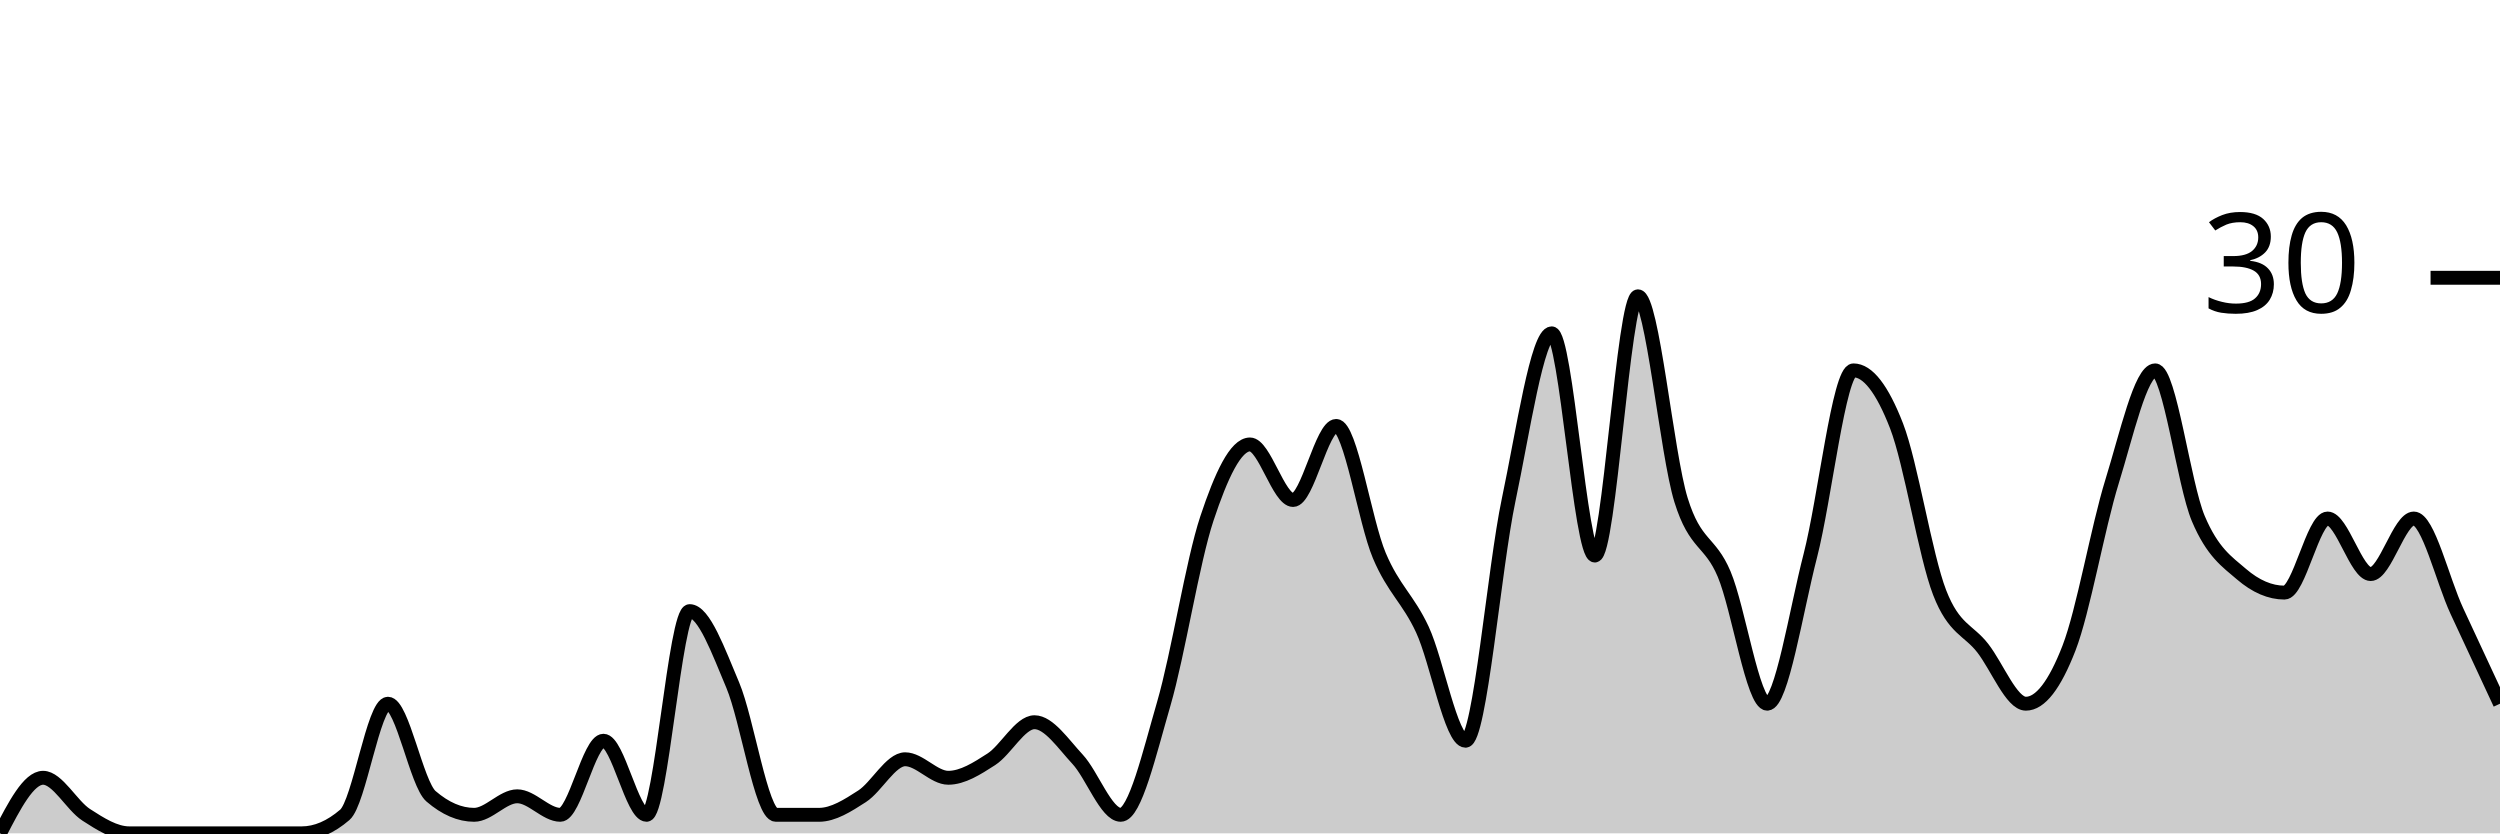
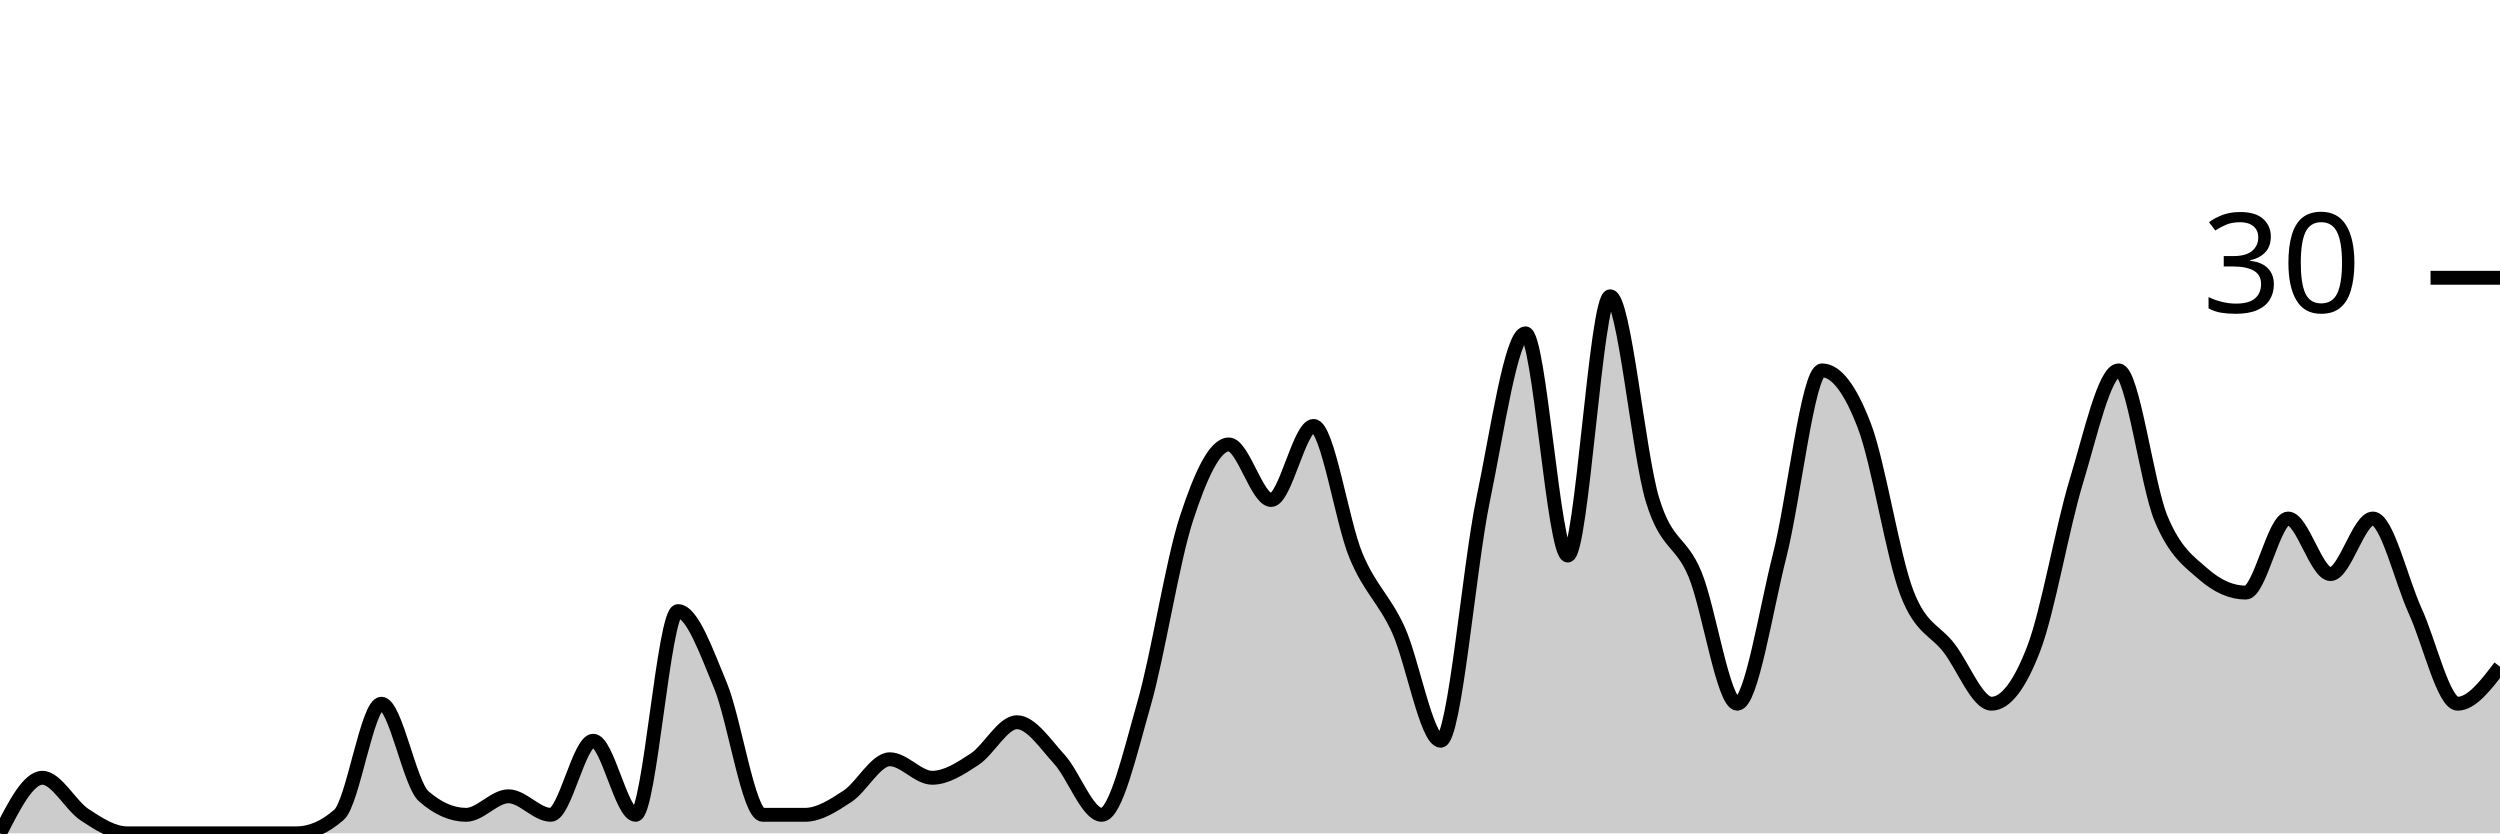
<svg xmlns="http://www.w3.org/2000/svg" viewBox="0 0 180 60">
  <g transform="translate(0,20)">
-     <path class="area" fill="rgba(0, 0, 0, 0.2)" d="M0,40C1.034,38,2.069,36,3.103,36C4.138,36,5.172,38,6.207,38.667C7.241,39.333,8.276,40,9.31,40C10.345,40,11.379,40,12.414,40C13.448,40,14.483,40,15.517,40C16.552,40,17.586,40,18.621,40C19.655,40,20.69,40,21.724,40C22.759,40,23.793,39.556,24.828,38.667C25.862,37.778,26.897,30.667,27.931,30.667C28.966,30.667,30,36.444,31.034,37.333C32.069,38.222,33.103,38.667,34.138,38.667C35.172,38.667,36.207,37.333,37.241,37.333C38.276,37.333,39.31,38.667,40.345,38.667C41.379,38.667,42.414,33.333,43.448,33.333C44.483,33.333,45.517,38.667,46.552,38.667C47.586,38.667,48.621,24,49.655,24C50.69,24,51.724,26.889,52.759,29.333C53.793,31.778,54.828,38.667,55.862,38.667C56.897,38.667,57.931,38.667,58.966,38.667C60,38.667,61.034,38,62.069,37.333C63.103,36.667,64.138,34.667,65.172,34.667C66.207,34.667,67.241,36,68.276,36C69.31,36,70.345,35.333,71.379,34.667C72.414,34,73.448,32,74.483,32C75.517,32,76.552,33.556,77.586,34.667C78.621,35.778,79.655,38.667,80.69,38.667C81.724,38.667,82.759,34.222,83.793,30.667C84.828,27.111,85.862,20.444,86.897,17.333C87.931,14.222,88.966,12,90,12C91.034,12,92.069,16,93.103,16C94.138,16,95.172,10.667,96.207,10.667C97.241,10.667,98.276,17.556,99.31,20C100.345,22.444,101.379,23.111,102.414,25.333C103.448,27.556,104.483,33.333,105.517,33.333C106.552,33.333,107.586,20.889,108.621,16C109.655,11.111,110.69,4,111.724,4C112.759,4,113.793,20,114.828,20C115.862,20,116.897,1.333,117.931,1.333C118.966,1.333,120,12.667,121.034,16C122.069,19.333,123.103,18.889,124.138,21.333C125.172,23.778,126.207,30.667,127.241,30.667C128.276,30.667,129.31,24,130.345,20C131.379,16,132.414,6.667,133.448,6.667C134.483,6.667,135.517,8,136.552,10.667C137.586,13.333,138.621,20,139.655,22.667C140.69,25.333,141.724,25.333,142.759,26.667C143.793,28,144.828,30.667,145.862,30.667C146.897,30.667,147.931,29.333,148.966,26.667C150,24,151.034,18,152.069,14.667C153.103,11.333,154.138,6.667,155.172,6.667C156.207,6.667,157.241,14.889,158.276,17.333C159.31,19.778,160.345,20.444,161.379,21.333C162.414,22.222,163.448,22.667,164.483,22.667C165.517,22.667,166.552,17.333,167.586,17.333C168.621,17.333,169.655,21.333,170.69,21.333C171.724,21.333,172.759,17.333,173.793,17.333C174.828,17.333,175.862,21.778,176.897,24C177.931,26.222,178.966,28.444,180,30.667L180,40C178.966,40,177.931,40,176.897,40C175.862,40,174.828,40,173.793,40C172.759,40,171.724,40,170.69,40C169.655,40,168.621,40,167.586,40C166.552,40,165.517,40,164.483,40C163.448,40,162.414,40,161.379,40C160.345,40,159.31,40,158.276,40C157.241,40,156.207,40,155.172,40C154.138,40,153.103,40,152.069,40C151.034,40,150,40,148.966,40C147.931,40,146.897,40,145.862,40C144.828,40,143.793,40,142.759,40C141.724,40,140.69,40,139.655,40C138.621,40,137.586,40,136.552,40C135.517,40,134.483,40,133.448,40C132.414,40,131.379,40,130.345,40C129.31,40,128.276,40,127.241,40C126.207,40,125.172,40,124.138,40C123.103,40,122.069,40,121.034,40C120,40,118.966,40,117.931,40C116.897,40,115.862,40,114.828,40C113.793,40,112.759,40,111.724,40C110.69,40,109.655,40,108.621,40C107.586,40,106.552,40,105.517,40C104.483,40,103.448,40,102.414,40C101.379,40,100.345,40,99.31,40C98.276,40,97.241,40,96.207,40C95.172,40,94.138,40,93.103,40C92.069,40,91.034,40,90,40C88.966,40,87.931,40,86.897,40C85.862,40,84.828,40,83.793,40C82.759,40,81.724,40,80.69,40C79.655,40,78.621,40,77.586,40C76.552,40,75.517,40,74.483,40C73.448,40,72.414,40,71.379,40C70.345,40,69.31,40,68.276,40C67.241,40,66.207,40,65.172,40C64.138,40,63.103,40,62.069,40C61.034,40,60,40,58.966,40C57.931,40,56.897,40,55.862,40C54.828,40,53.793,40,52.759,40C51.724,40,50.69,40,49.655,40C48.621,40,47.586,40,46.552,40C45.517,40,44.483,40,43.448,40C42.414,40,41.379,40,40.345,40C39.31,40,38.276,40,37.241,40C36.207,40,35.172,40,34.138,40C33.103,40,32.069,40,31.034,40C30,40,28.966,40,27.931,40C26.897,40,25.862,40,24.828,40C23.793,40,22.759,40,21.724,40C20.69,40,19.655,40,18.621,40C17.586,40,16.552,40,15.517,40C14.483,40,13.448,40,12.414,40C11.379,40,10.345,40,9.31,40C8.276,40,7.241,40,6.207,40C5.172,40,4.138,40,3.103,40C2.069,40,1.034,40,0,40Z" />
-     <path class="line" stroke="black" fill="none" d="M0,40C1.034,38,2.069,36,3.103,36C4.138,36,5.172,38,6.207,38.667C7.241,39.333,8.276,40,9.31,40C10.345,40,11.379,40,12.414,40C13.448,40,14.483,40,15.517,40C16.552,40,17.586,40,18.621,40C19.655,40,20.69,40,21.724,40C22.759,40,23.793,39.556,24.828,38.667C25.862,37.778,26.897,30.667,27.931,30.667C28.966,30.667,30,36.444,31.034,37.333C32.069,38.222,33.103,38.667,34.138,38.667C35.172,38.667,36.207,37.333,37.241,37.333C38.276,37.333,39.31,38.667,40.345,38.667C41.379,38.667,42.414,33.333,43.448,33.333C44.483,33.333,45.517,38.667,46.552,38.667C47.586,38.667,48.621,24,49.655,24C50.69,24,51.724,26.889,52.759,29.333C53.793,31.778,54.828,38.667,55.862,38.667C56.897,38.667,57.931,38.667,58.966,38.667C60,38.667,61.034,38,62.069,37.333C63.103,36.667,64.138,34.667,65.172,34.667C66.207,34.667,67.241,36,68.276,36C69.31,36,70.345,35.333,71.379,34.667C72.414,34,73.448,32,74.483,32C75.517,32,76.552,33.556,77.586,34.667C78.621,35.778,79.655,38.667,80.69,38.667C81.724,38.667,82.759,34.222,83.793,30.667C84.828,27.111,85.862,20.444,86.897,17.333C87.931,14.222,88.966,12,90,12C91.034,12,92.069,16,93.103,16C94.138,16,95.172,10.667,96.207,10.667C97.241,10.667,98.276,17.556,99.31,20C100.345,22.444,101.379,23.111,102.414,25.333C103.448,27.556,104.483,33.333,105.517,33.333C106.552,33.333,107.586,20.889,108.621,16C109.655,11.111,110.69,4,111.724,4C112.759,4,113.793,20,114.828,20C115.862,20,116.897,1.333,117.931,1.333C118.966,1.333,120,12.667,121.034,16C122.069,19.333,123.103,18.889,124.138,21.333C125.172,23.778,126.207,30.667,127.241,30.667C128.276,30.667,129.31,24,130.345,20C131.379,16,132.414,6.667,133.448,6.667C134.483,6.667,135.517,8,136.552,10.667C137.586,13.333,138.621,20,139.655,22.667C140.69,25.333,141.724,25.333,142.759,26.667C143.793,28,144.828,30.667,145.862,30.667C146.897,30.667,147.931,29.333,148.966,26.667C150,24,151.034,18,152.069,14.667C153.103,11.333,154.138,6.667,155.172,6.667C156.207,6.667,157.241,14.889,158.276,17.333C159.31,19.778,160.345,20.444,161.379,21.333C162.414,22.222,163.448,22.667,164.483,22.667C165.517,22.667,166.552,17.333,167.586,17.333C168.621,17.333,169.655,21.333,170.69,21.333C171.724,21.333,172.759,17.333,173.793,17.333C174.828,17.333,175.862,21.778,176.897,24C177.931,26.222,178.966,28.444,180,30.667" />
+     <path class="area" fill="rgba(0, 0, 0, 0.2)" d="M0,40C1.017,38,2.034,36,3.051,36C4.068,36,5.085,38,6.102,38.667C7.119,39.333,8.136,40,9.153,40C10.169,40,11.186,40,12.203,40C13.22,40,14.237,40,15.254,40C16.271,40,17.288,40,18.305,40C19.322,40,20.339,40,21.356,40C22.373,40,23.39,39.556,24.407,38.667C25.424,37.778,26.441,30.667,27.458,30.667C28.475,30.667,29.492,36.444,30.508,37.333C31.525,38.222,32.542,38.667,33.559,38.667C34.576,38.667,35.593,37.333,36.61,37.333C37.627,37.333,38.644,38.667,39.661,38.667C40.678,38.667,41.695,33.333,42.712,33.333C43.729,33.333,44.746,38.667,45.763,38.667C46.78,38.667,47.797,24,48.814,24C49.831,24,50.847,26.889,51.864,29.333C52.881,31.778,53.898,38.667,54.915,38.667C55.932,38.667,56.949,38.667,57.966,38.667C58.983,38.667,60,38,61.017,37.333C62.034,36.667,63.051,34.667,64.068,34.667C65.085,34.667,66.102,36,67.119,36C68.136,36,69.153,35.333,70.169,34.667C71.186,34,72.203,32,73.22,32C74.237,32,75.254,33.556,76.271,34.667C77.288,35.778,78.305,38.667,79.322,38.667C80.339,38.667,81.356,34.222,82.373,30.667C83.39,27.111,84.407,20.444,85.424,17.333C86.441,14.222,87.458,12,88.475,12C89.492,12,90.508,16,91.525,16C92.542,16,93.559,10.667,94.576,10.667C95.593,10.667,96.61,17.556,97.627,20C98.644,22.444,99.661,23.111,100.678,25.333C101.695,27.556,102.712,33.333,103.729,33.333C104.746,33.333,105.763,20.889,106.78,16C107.797,11.111,108.814,4,109.831,4C110.847,4,111.864,20,112.881,20C113.898,20,114.915,1.333,115.932,1.333C116.949,1.333,117.966,12.667,118.983,16C120,19.333,121.017,18.889,122.034,21.333C123.051,23.778,124.068,30.667,125.085,30.667C126.102,30.667,127.119,24,128.136,20C129.153,16,130.169,6.667,131.186,6.667C132.203,6.667,133.22,8,134.237,10.667C135.254,13.333,136.271,20,137.288,22.667C138.305,25.333,139.322,25.333,140.339,26.667C141.356,28,142.373,30.667,143.39,30.667C144.407,30.667,145.424,29.333,146.441,26.667C147.458,24,148.475,18,149.492,14.667C150.508,11.333,151.525,6.667,152.542,6.667C153.559,6.667,154.576,14.889,155.593,17.333C156.61,19.778,157.627,20.444,158.644,21.333C159.661,22.222,160.678,22.667,161.695,22.667C162.712,22.667,163.729,17.333,164.746,17.333C165.763,17.333,166.78,21.333,167.797,21.333C168.814,21.333,169.831,17.333,170.847,17.333C171.864,17.333,172.881,21.778,173.898,24C174.915,26.222,175.932,30.667,176.949,30.667C177.966,30.667,178.983,29.333,180,28L180,40C178.983,40,177.966,40,176.949,40C175.932,40,174.915,40,173.898,40C172.881,40,171.864,40,170.847,40C169.831,40,168.814,40,167.797,40C166.78,40,165.763,40,164.746,40C163.729,40,162.712,40,161.695,40C160.678,40,159.661,40,158.644,40C157.627,40,156.61,40,155.593,40C154.576,40,153.559,40,152.542,40C151.525,40,150.508,40,149.492,40C148.475,40,147.458,40,146.441,40C145.424,40,144.407,40,143.39,40C142.373,40,141.356,40,140.339,40C139.322,40,138.305,40,137.288,40C136.271,40,135.254,40,134.237,40C133.22,40,132.203,40,131.186,40C130.169,40,129.153,40,128.136,40C127.119,40,126.102,40,125.085,40C124.068,40,123.051,40,122.034,40C121.017,40,120,40,118.983,40C117.966,40,116.949,40,115.932,40C114.915,40,113.898,40,112.881,40C111.864,40,110.847,40,109.831,40C108.814,40,107.797,40,106.78,40C105.763,40,104.746,40,103.729,40C102.712,40,101.695,40,100.678,40C99.661,40,98.644,40,97.627,40C96.61,40,95.593,40,94.576,40C93.559,40,92.542,40,91.525,40C90.508,40,89.492,40,88.475,40C87.458,40,86.441,40,85.424,40C84.407,40,83.39,40,82.373,40C81.356,40,80.339,40,79.322,40C78.305,40,77.288,40,76.271,40C75.254,40,74.237,40,73.22,40C72.203,40,71.186,40,70.169,40C69.153,40,68.136,40,67.119,40C66.102,40,65.085,40,64.068,40C63.051,40,62.034,40,61.017,40C60,40,58.983,40,57.966,40C56.949,40,55.932,40,54.915,40C53.898,40,52.881,40,51.864,40C50.847,40,49.831,40,48.814,40C47.797,40,46.78,40,45.763,40C44.746,40,43.729,40,42.712,40C41.695,40,40.678,40,39.661,40C38.644,40,37.627,40,36.61,40C35.593,40,34.576,40,33.559,40C32.542,40,31.525,40,30.508,40C29.492,40,28.475,40,27.458,40C26.441,40,25.424,40,24.407,40C23.39,40,22.373,40,21.356,40C20.339,40,19.322,40,18.305,40C17.288,40,16.271,40,15.254,40C14.237,40,13.22,40,12.203,40C11.186,40,10.169,40,9.153,40C8.136,40,7.119,40,6.102,40C5.085,40,4.068,40,3.051,40C2.034,40,1.017,40,0,40Z" />
+     <path class="line" stroke="black" fill="none" d="M0,40C1.017,38,2.034,36,3.051,36C4.068,36,5.085,38,6.102,38.667C7.119,39.333,8.136,40,9.153,40C10.169,40,11.186,40,12.203,40C13.22,40,14.237,40,15.254,40C16.271,40,17.288,40,18.305,40C19.322,40,20.339,40,21.356,40C22.373,40,23.39,39.556,24.407,38.667C25.424,37.778,26.441,30.667,27.458,30.667C28.475,30.667,29.492,36.444,30.508,37.333C31.525,38.222,32.542,38.667,33.559,38.667C34.576,38.667,35.593,37.333,36.61,37.333C37.627,37.333,38.644,38.667,39.661,38.667C40.678,38.667,41.695,33.333,42.712,33.333C43.729,33.333,44.746,38.667,45.763,38.667C46.78,38.667,47.797,24,48.814,24C49.831,24,50.847,26.889,51.864,29.333C52.881,31.778,53.898,38.667,54.915,38.667C55.932,38.667,56.949,38.667,57.966,38.667C58.983,38.667,60,38,61.017,37.333C62.034,36.667,63.051,34.667,64.068,34.667C65.085,34.667,66.102,36,67.119,36C68.136,36,69.153,35.333,70.169,34.667C71.186,34,72.203,32,73.22,32C74.237,32,75.254,33.556,76.271,34.667C77.288,35.778,78.305,38.667,79.322,38.667C80.339,38.667,81.356,34.222,82.373,30.667C83.39,27.111,84.407,20.444,85.424,17.333C86.441,14.222,87.458,12,88.475,12C89.492,12,90.508,16,91.525,16C92.542,16,93.559,10.667,94.576,10.667C95.593,10.667,96.61,17.556,97.627,20C98.644,22.444,99.661,23.111,100.678,25.333C101.695,27.556,102.712,33.333,103.729,33.333C104.746,33.333,105.763,20.889,106.78,16C107.797,11.111,108.814,4,109.831,4C110.847,4,111.864,20,112.881,20C113.898,20,114.915,1.333,115.932,1.333C116.949,1.333,117.966,12.667,118.983,16C120,19.333,121.017,18.889,122.034,21.333C123.051,23.778,124.068,30.667,125.085,30.667C126.102,30.667,127.119,24,128.136,20C129.153,16,130.169,6.667,131.186,6.667C132.203,6.667,133.22,8,134.237,10.667C135.254,13.333,136.271,20,137.288,22.667C138.305,25.333,139.322,25.333,140.339,26.667C141.356,28,142.373,30.667,143.39,30.667C144.407,30.667,145.424,29.333,146.441,26.667C147.458,24,148.475,18,149.492,14.667C150.508,11.333,151.525,6.667,152.542,6.667C153.559,6.667,154.576,14.889,155.593,17.333C156.61,19.778,157.627,20.444,158.644,21.333C159.661,22.222,160.678,22.667,161.695,22.667C162.712,22.667,163.729,17.333,164.746,17.333C165.763,17.333,166.78,21.333,167.797,21.333C168.814,21.333,169.831,17.333,170.847,17.333C171.864,17.333,172.881,21.778,173.898,24C174.915,26.222,175.932,30.667,176.949,30.667C177.966,30.667,178.983,29.333,180,28" />
    <path class="axis-ceiling" stroke-width="1" stroke="black" fill="none" d="M175,0L180,0" />
    <text class="axis-ceiling-label" font-family="sans-serif" text-anchor="end" font-size="10px" x="170" y="2.5">30</text>
  </g>
</svg>
